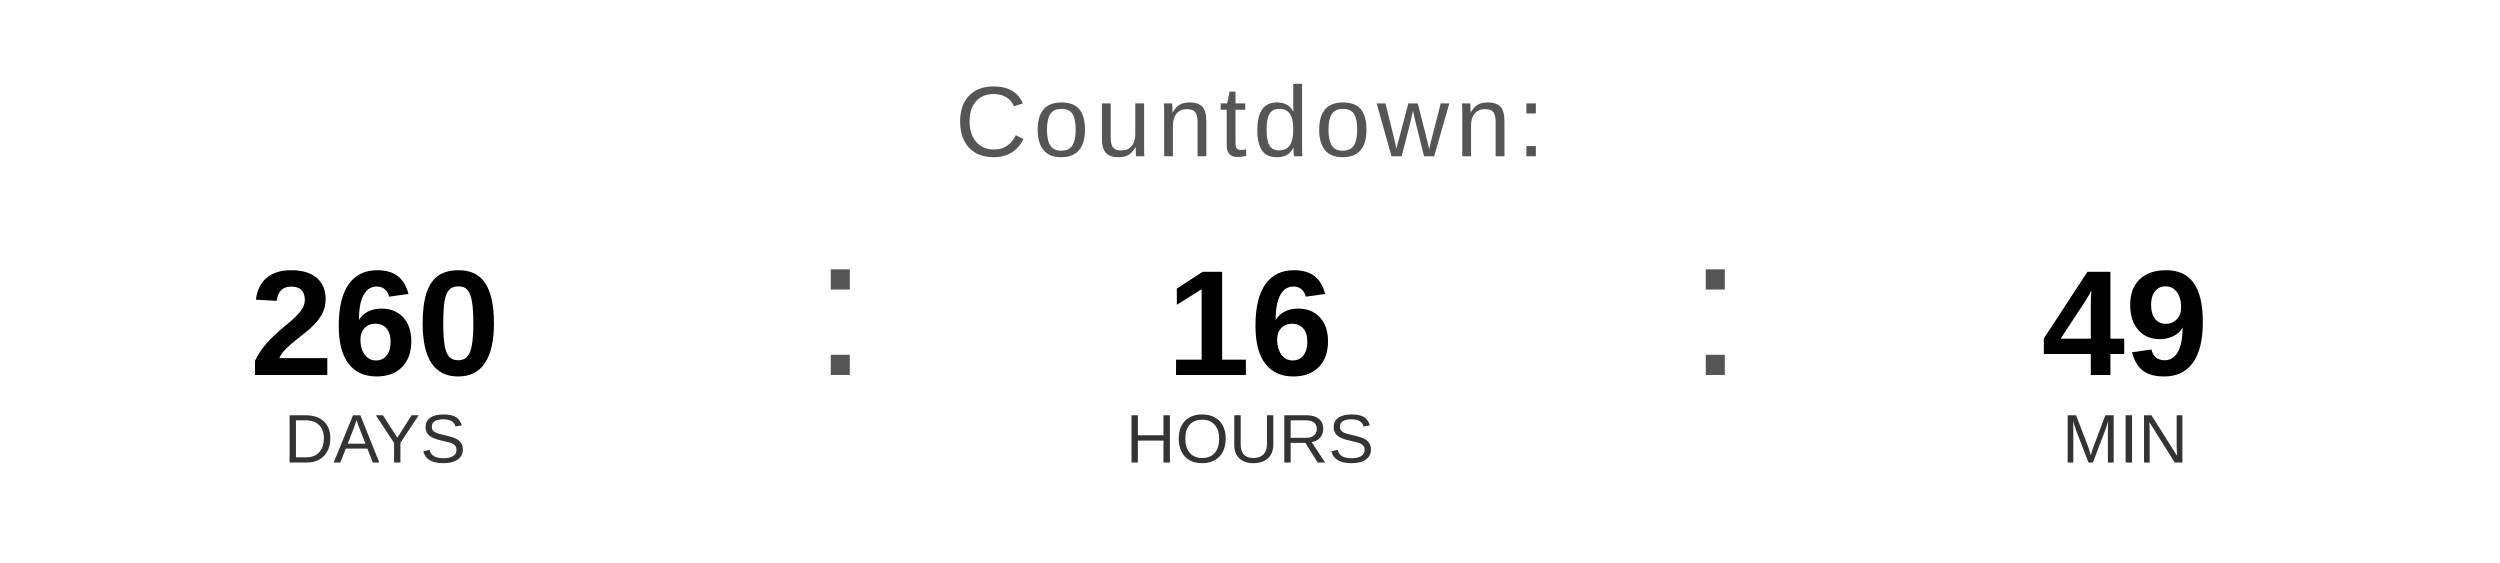
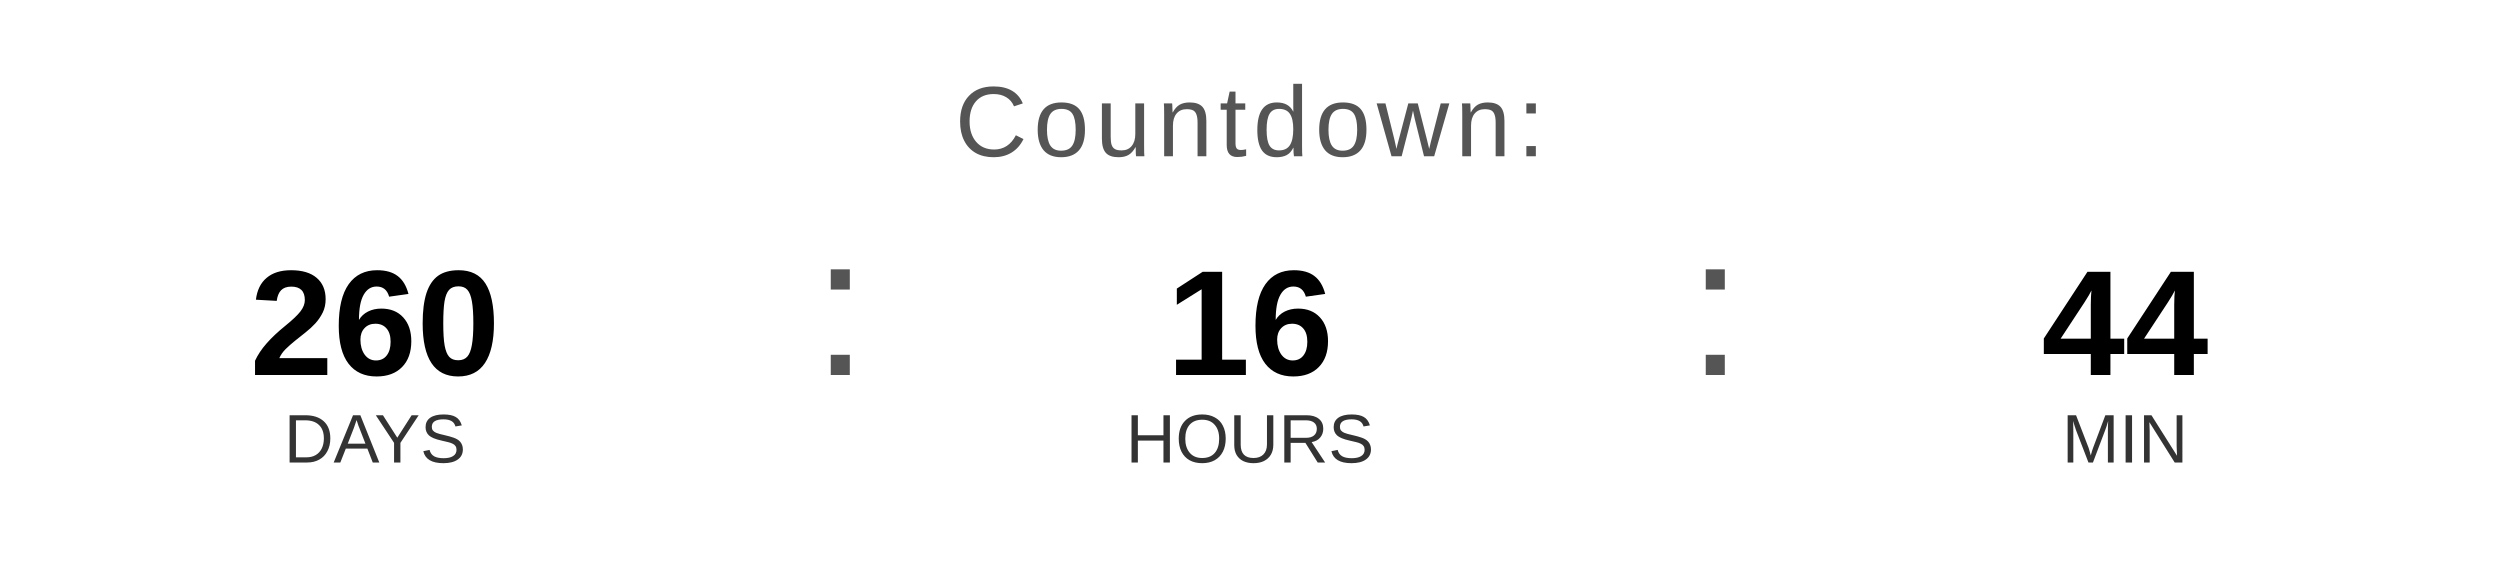
<svg xmlns="http://www.w3.org/2000/svg" width="400" height="90" viewBox="0 0 400 90">
  <text x="200" y="25" font-family="Arial, Helvetica, sans-serif" font-size="16" fill="#555555" text-anchor="middle" letter-spacing="1">
    Countdown:
  </text>
  <text x="60" y="60" font-family="Arial, Helvetica, sans-serif" font-size="24" font-weight="bold" fill="#000000" text-anchor="middle">260</text>
  <text x="60" y="74" font-family="Arial, Helvetica, sans-serif" font-size="11" fill="#333333" text-anchor="middle">DAYS</text>
  <text x="130" y="60" font-family="Arial, sans-serif" font-size="32" fill="#555555">:</text>
  <text x="200" y="60" font-family="Arial, Helvetica, sans-serif" font-size="24" font-weight="bold" fill="#000000" text-anchor="middle">16</text>
  <text x="200" y="74" font-family="Arial, Helvetica, sans-serif" font-size="11" fill="#333333" text-anchor="middle">HOURS</text>
  <text x="270" y="60" font-family="Arial, sans-serif" font-size="32" fill="#555555">:</text>
-   <text x="340" y="60" font-family="Arial, Helvetica, sans-serif" font-size="24" font-weight="bold" fill="#000000" text-anchor="middle">49</text>
+   <text x="340" y="60" font-family="Arial, Helvetica, sans-serif" font-size="24" font-weight="bold" fill="#000000" text-anchor="middle">44</text>
  <text x="340" y="74" font-family="Arial, Helvetica, sans-serif" font-size="11" fill="#333333" text-anchor="middle">MIN</text>
</svg>
